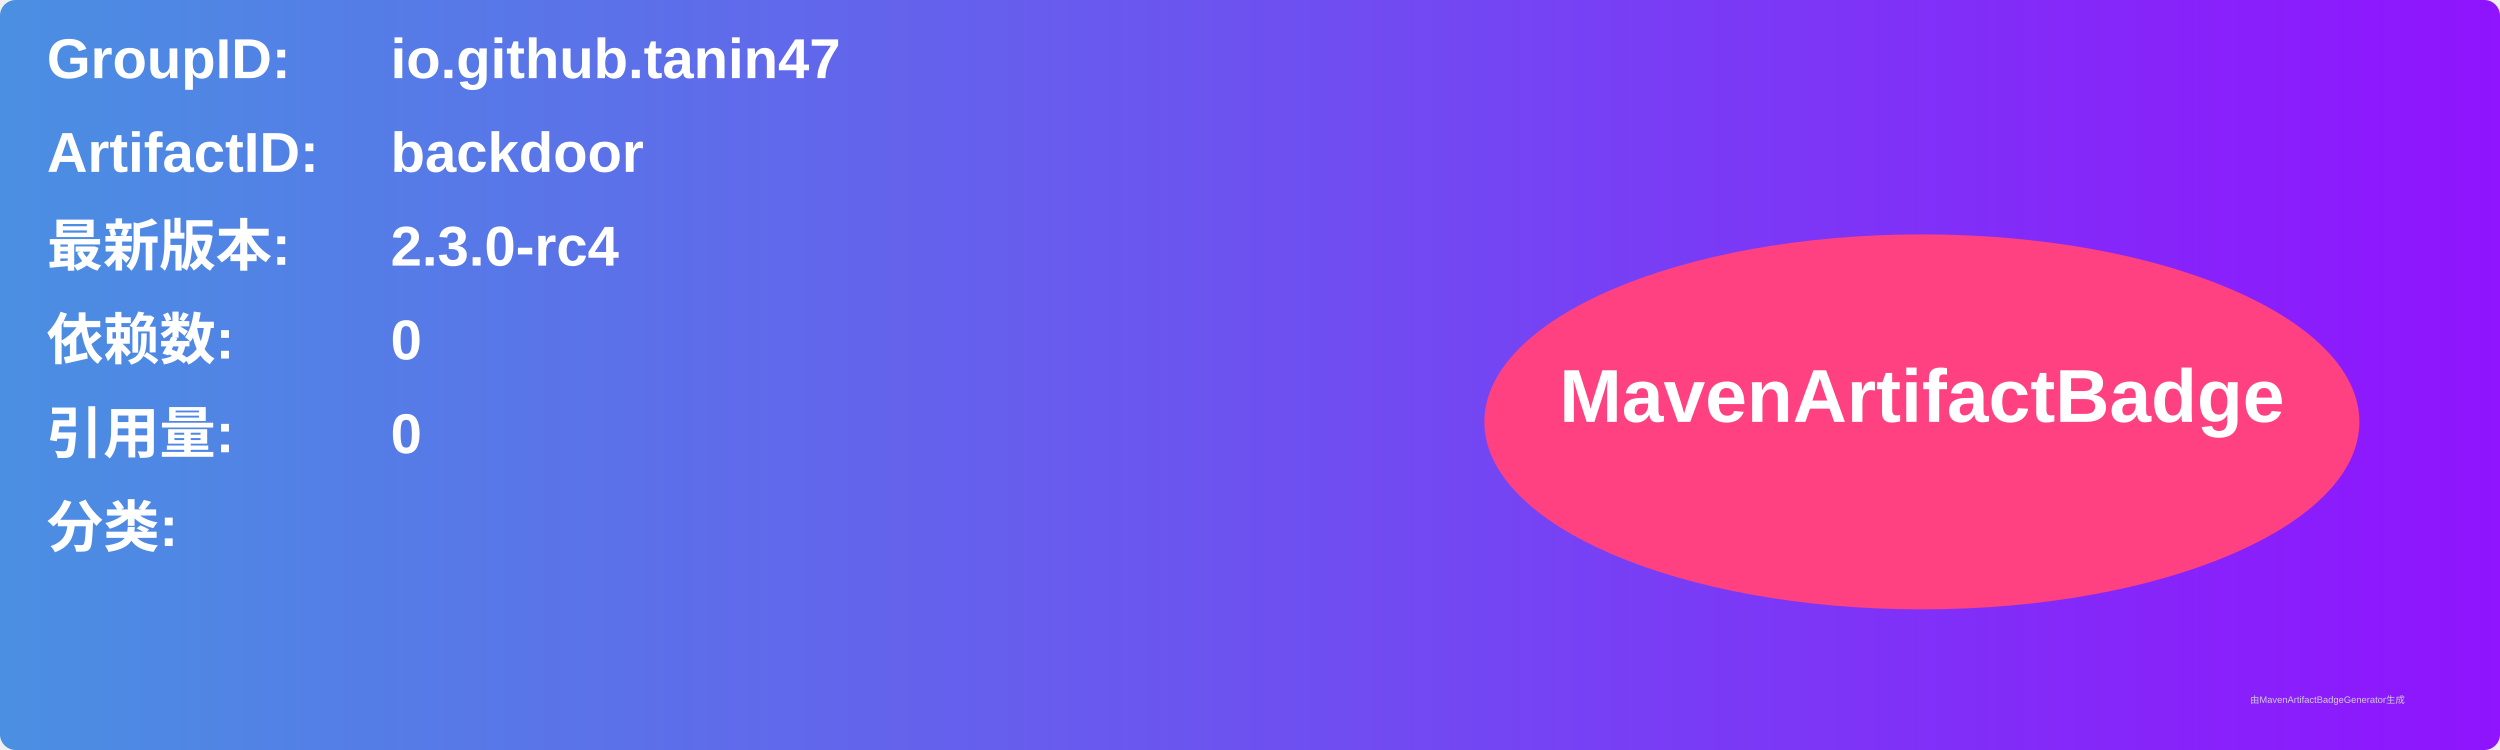
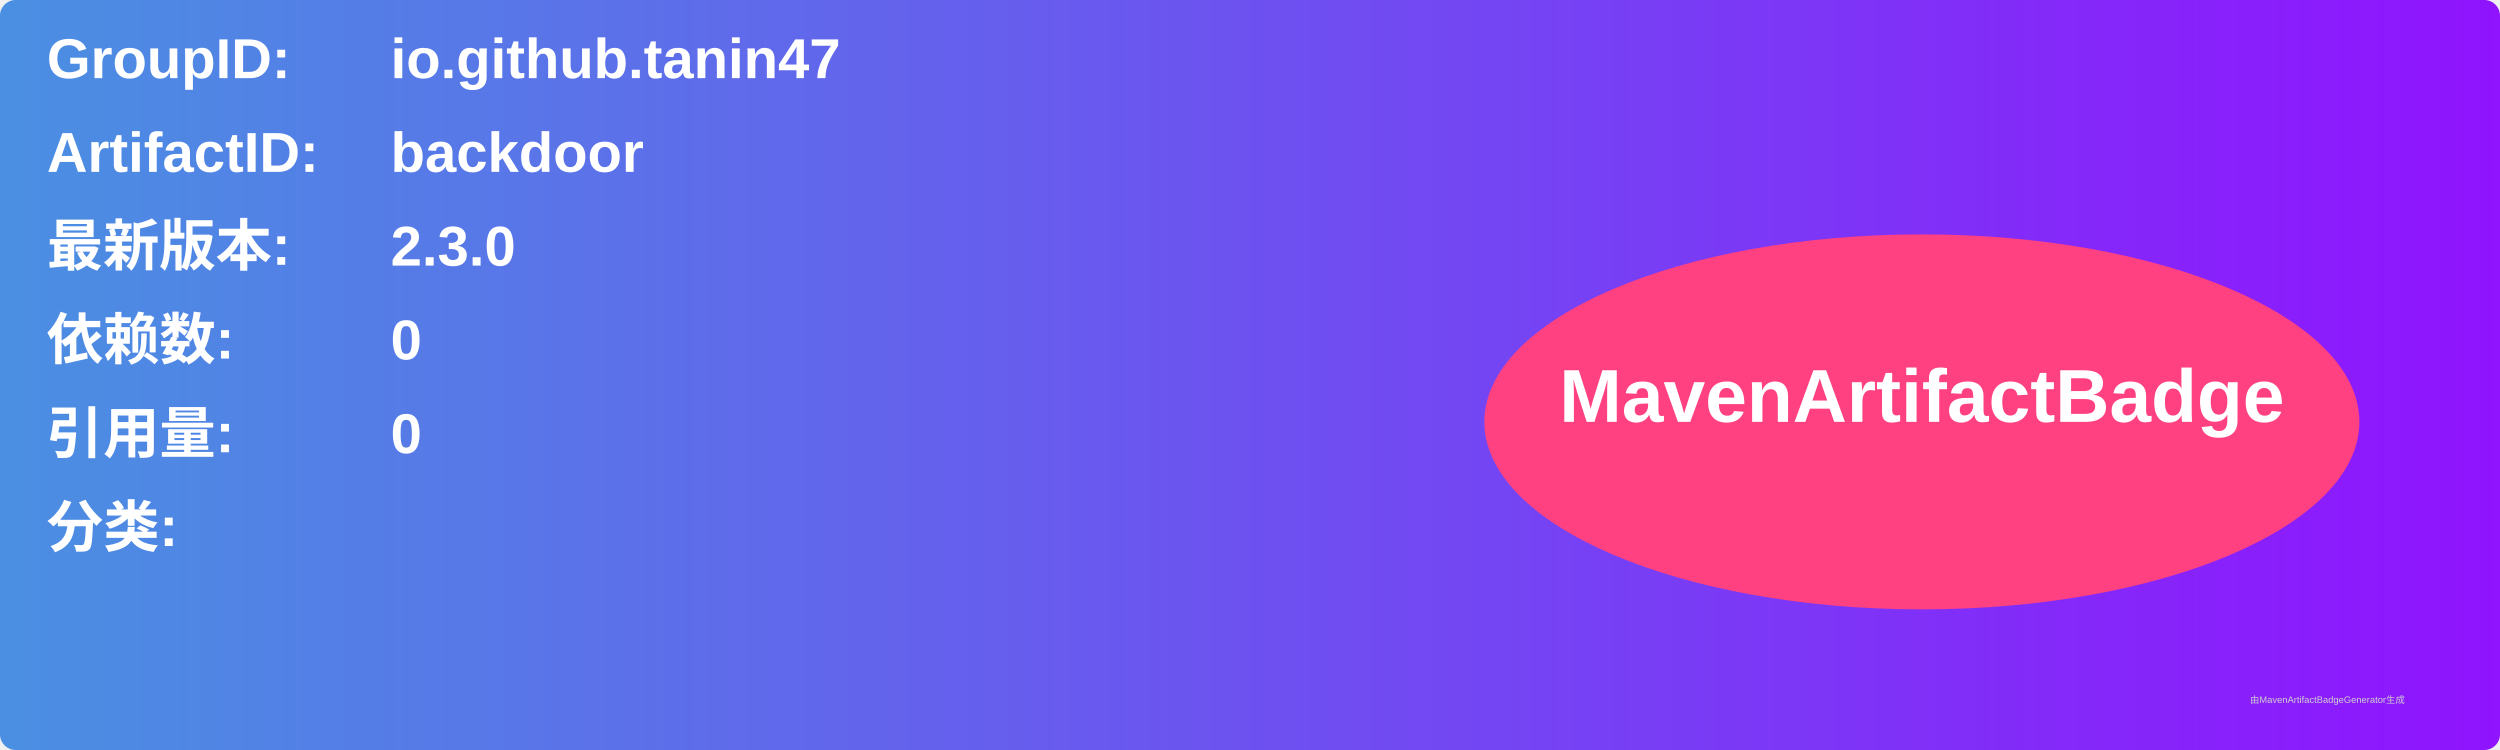
<svg xmlns="http://www.w3.org/2000/svg" width="800" height="240" viewBox="0 0 800 240">
  <linearGradient id="grad" x1="0%" y1="0%" x2="100%" y2="0%">
    <stop offset="0%" stop-color="#4a90e2" />
    <stop offset="100%" stop-color="#9013fe" />
  </linearGradient>
  <rect width="100%" height="100%" rx="5" ry="5" fill="url(#grad)" />
  <g transform="translate(15, 15)">
    <text x="0" y="10" font-family="Arial" font-size="18" fill="white" font-weight="bold" width="260">GroupID:</text>
    <text x="110" y="10" font-family="Arial" font-size="18" fill="white" font-weight="bold" width="460">io.github.tanin47</text>
    <text x="0" y="40" font-family="Arial" font-size="18" fill="white" font-weight="bold" width="260">ArtifactID:</text>
    <text x="110" y="40" font-family="Arial" font-size="18" fill="white" font-weight="bold" width="460">backdoor</text>
    <text x="0" y="70" font-family="Arial" font-size="18" fill="white" font-weight="bold">最新版本:</text>
    <text x="110" y="70" font-family="Arial" font-size="18" fill="white" font-weight="bold">
-       <tspan font-weight="bold">2.3.0-rc4</tspan>
+       <tspan font-weight="bold">2.3.0</tspan>
    </text>
    <text x="0" y="100" font-family="Arial" font-size="18" fill="white" font-weight="bold">依赖数: </text>
    <text x="110" y="100" font-family="Arial" font-size="18" fill="white">
      <tspan font-weight="bold">0</tspan>
    </text>
    <text x="0" y="130" font-family="Arial" font-size="18" fill="white" font-weight="bold">引用量: </text>
    <text x="110" y="130" font-family="Arial" font-size="18" fill="white">
      <tspan font-weight="bold">0</tspan>
    </text>
    <text x="0" y="160" font-family="Arial" font-size="18" fill="white" font-weight="bold">分类:</text>
    <text x="10" y="190" font-family="Arial" font-size="10" fill="white">
      <tspan font-weight="bold" />
    </text>
    <ellipse cx="600" cy="120" rx="140" ry="60" fill="#ff4081" />
    <text x="600" y="120" text-anchor="middle" font-family="Arial" font-size="24" fill="white" font-weight="bold">MavenArtifactBadge</text>
  </g>
  <text x="720" y="225" font-family="Arial" font-size="3" fill="#d0d0d0">由MavenArtifactBadgeGenerator生成</text>
</svg>
